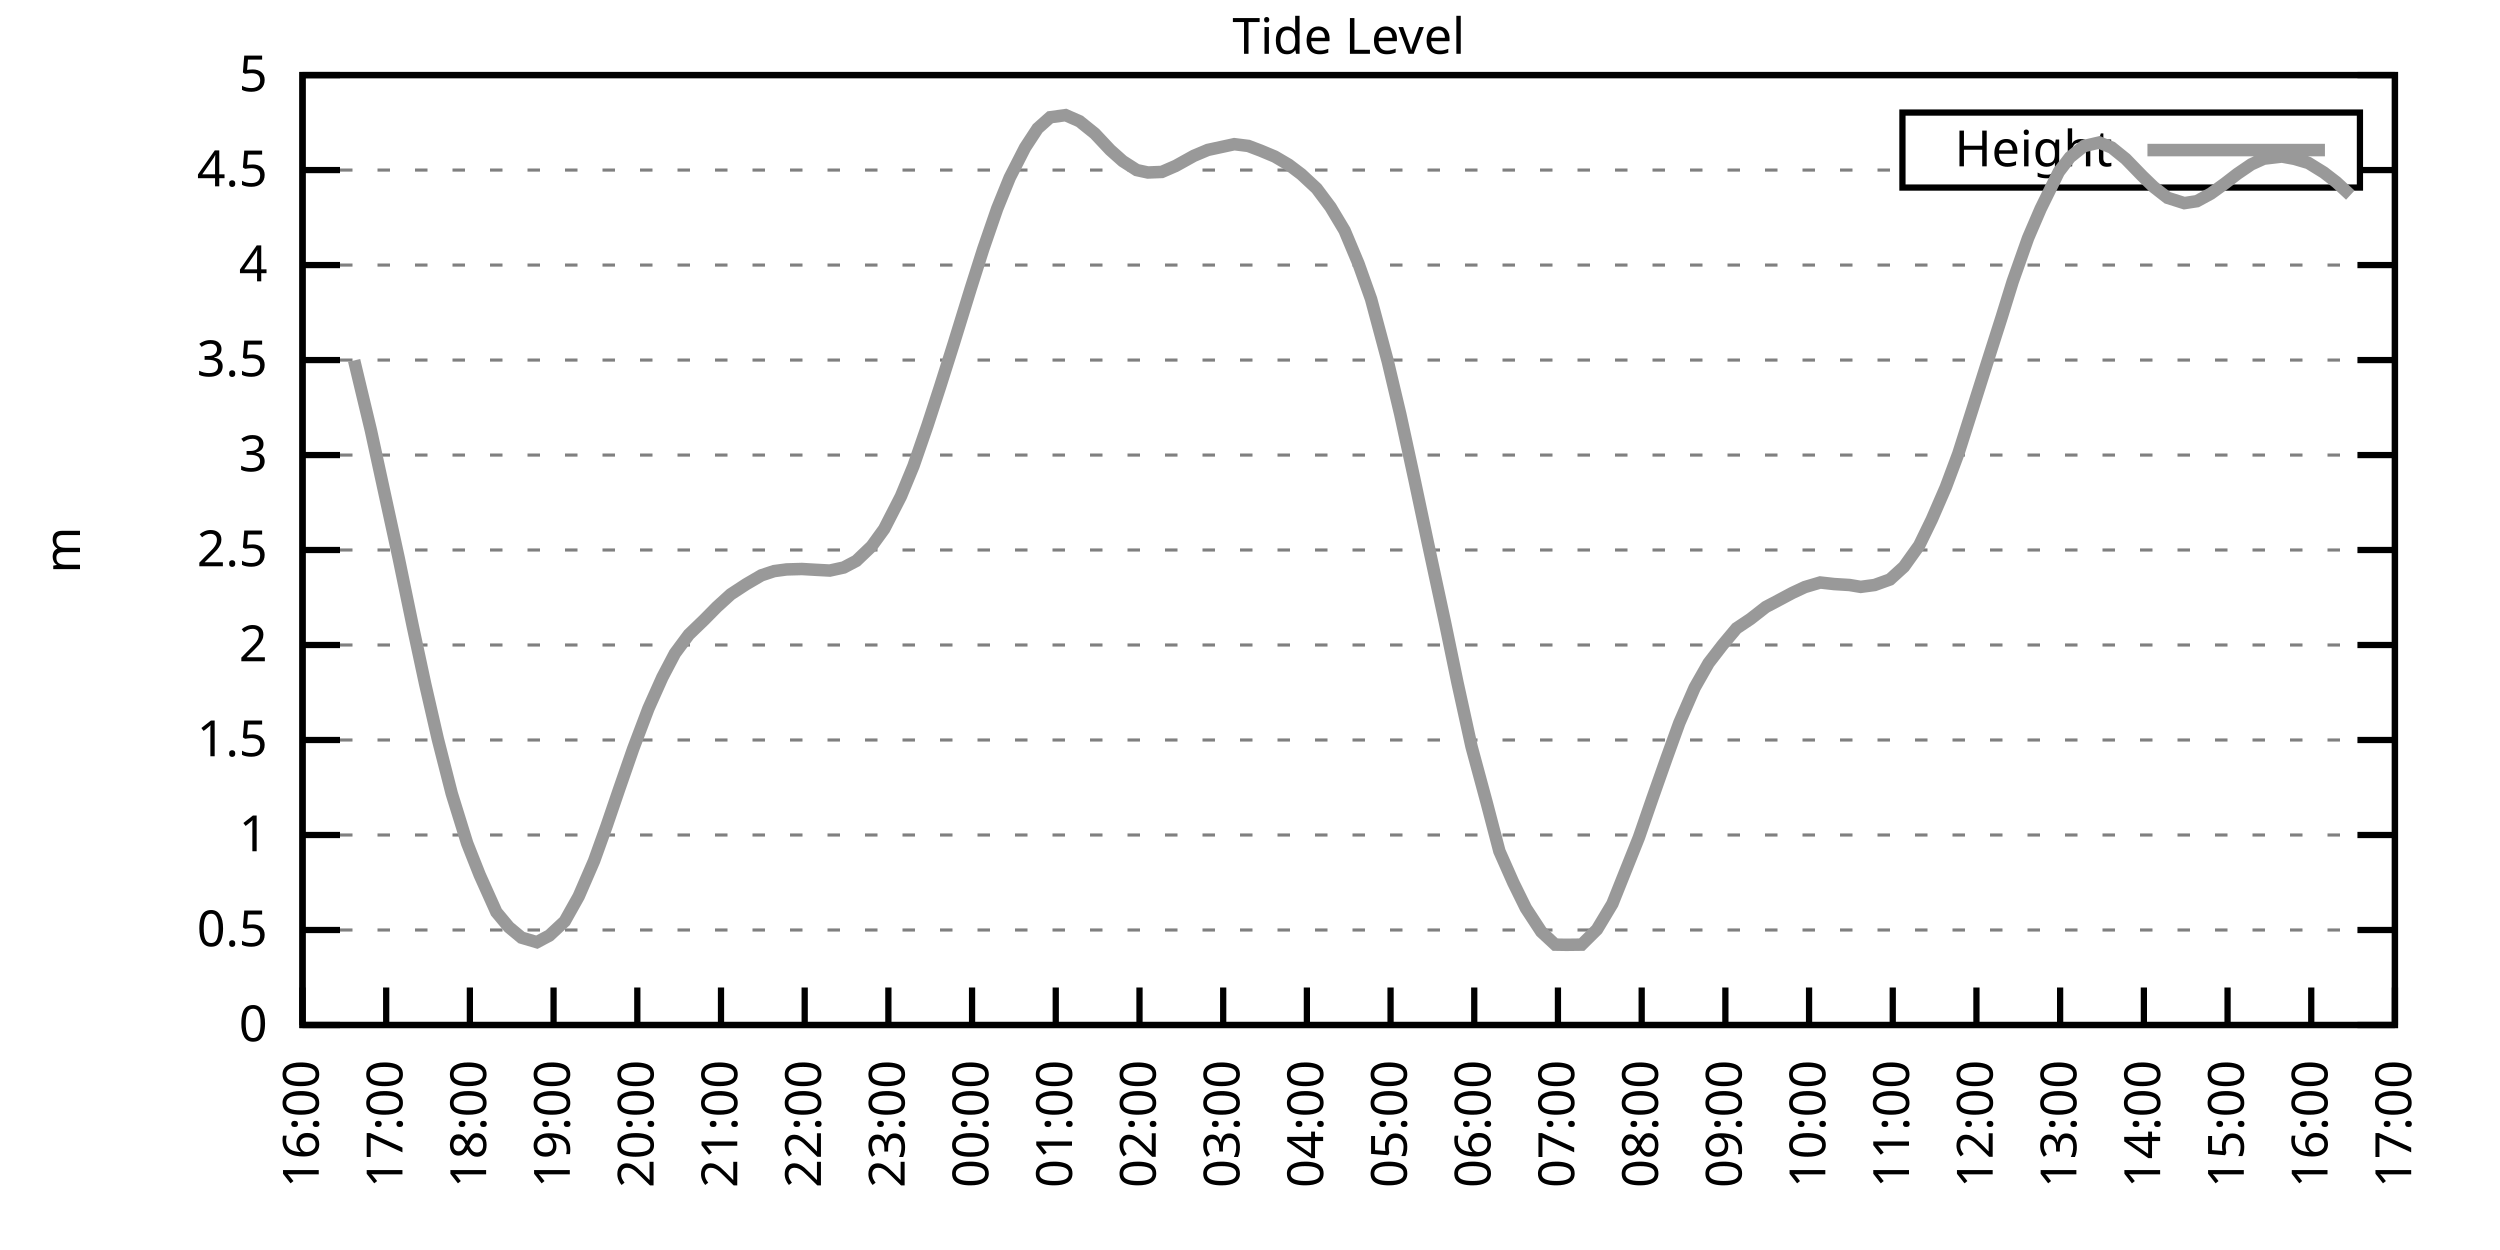
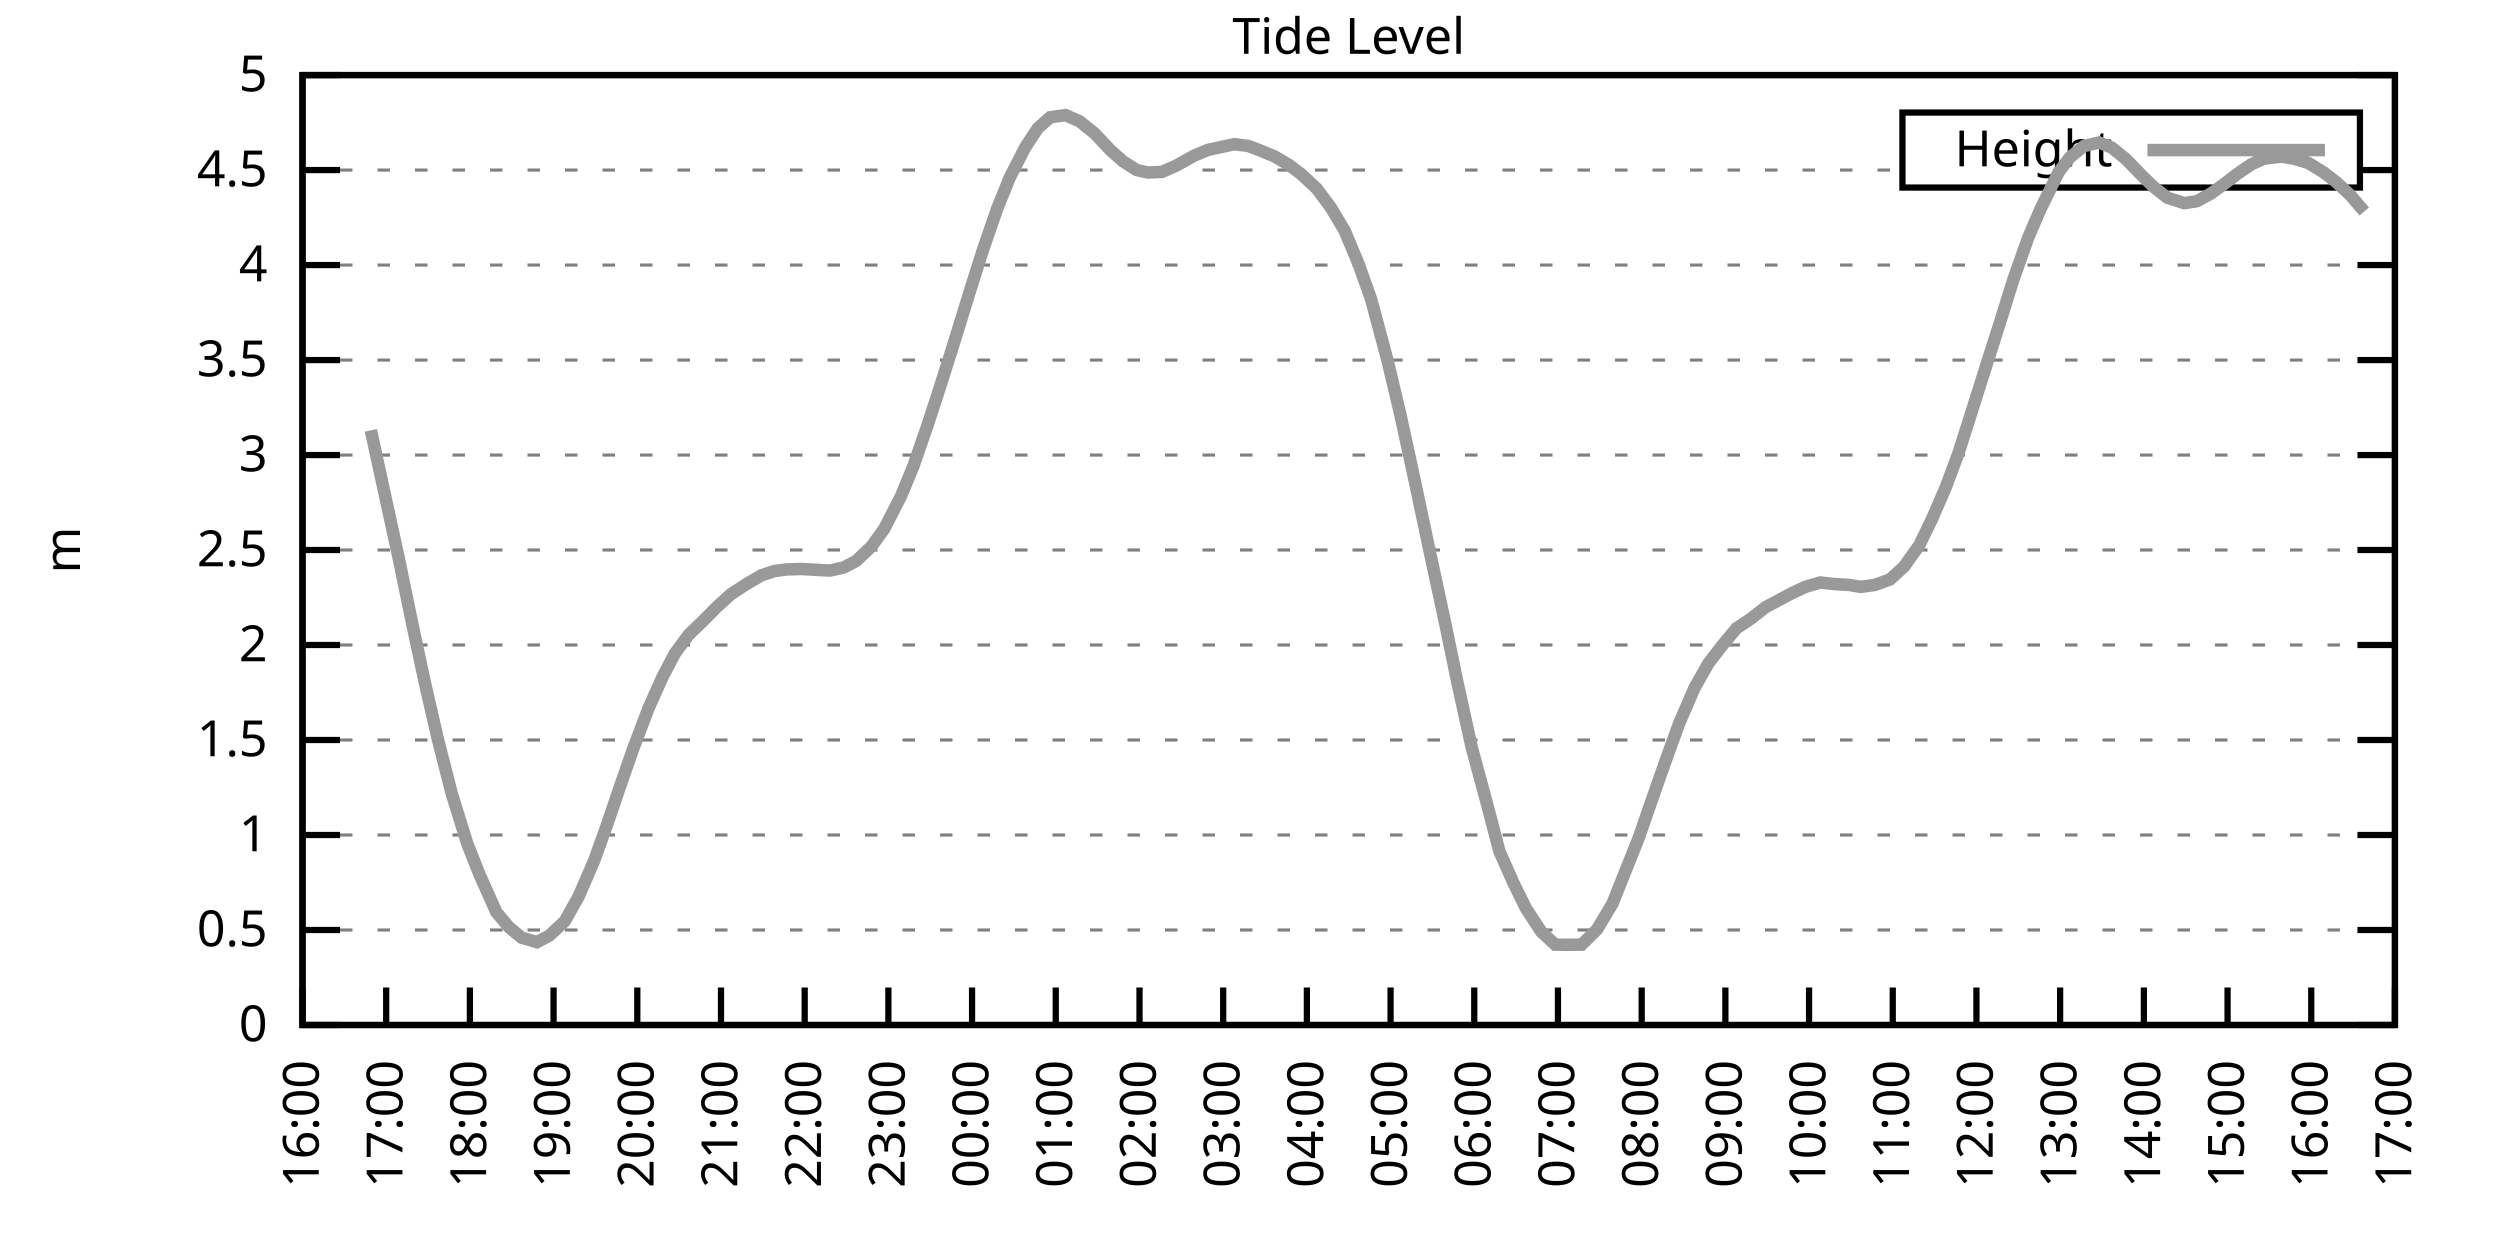
<svg xmlns="http://www.w3.org/2000/svg" xmlns:xlink="http://www.w3.org/1999/xlink" width="400" height="200" viewBox="0 0 400 200">
  <g id="gnuplot_canvas">
    <rect x="0" y="0" width="400" height="200" fill="none" />
    <defs>
      <circle id="gpDot" r="0.5" stroke-width="0.5" stroke="currentColor" />
      <path id="gpPt0" stroke-width="0.333" stroke="currentColor" d="M-1,0 h2 M0,-1 v2" />
      <path id="gpPt1" stroke-width="0.333" stroke="currentColor" d="M-1,-1 L1,1 M1,-1 L-1,1" />
      <path id="gpPt2" stroke-width="0.333" stroke="currentColor" d="M-1,0 L1,0 M0,-1 L0,1 M-1,-1 L1,1 M-1,1 L1,-1" />
      <rect id="gpPt3" stroke-width="0.333" stroke="currentColor" x="-1" y="-1" width="2" height="2" />
      <rect id="gpPt4" stroke-width="0.333" stroke="currentColor" fill="currentColor" x="-1" y="-1" width="2" height="2" />
      <circle id="gpPt5" stroke-width="0.333" stroke="currentColor" cx="0" cy="0" r="1" />
      <use xlink:href="#gpPt5" id="gpPt6" fill="currentColor" stroke="none" />
      <path id="gpPt7" stroke-width="0.333" stroke="currentColor" d="M0,-1.33 L-1.33,0.67 L1.33,0.67 z" />
      <use xlink:href="#gpPt7" id="gpPt8" fill="currentColor" stroke="none" />
      <use xlink:href="#gpPt7" id="gpPt9" stroke="currentColor" transform="rotate(180)" />
      <use xlink:href="#gpPt9" id="gpPt10" fill="currentColor" stroke="none" />
      <use xlink:href="#gpPt3" id="gpPt11" stroke="currentColor" transform="rotate(45)" />
      <use xlink:href="#gpPt11" id="gpPt12" fill="currentColor" stroke="none" />
      <path id="gpPt13" stroke-width="0.333" stroke="currentColor" d="M0,1.330 L1.265,0.411 L0.782,-1.067 L-0.782,-1.076 L-1.265,0.411 z" />
      <use xlink:href="#gpPt13" id="gpPt14" fill="currentColor" stroke="none" />
      <filter id="textbox" filterUnits="objectBoundingBox" x="0" y="0" height="1" width="1">
        <feFlood flood-color="white" flood-opacity="1" result="bgnd" />
        <feComposite in="SourceGraphic" in2="bgnd" operator="atop" />
      </filter>
      <filter id="greybox" filterUnits="objectBoundingBox" x="0" y="0" height="1" width="1">
        <feFlood flood-color="lightgrey" flood-opacity="1" result="grey" />
        <feComposite in="SourceGraphic" in2="grey" operator="atop" />
      </filter>
    </defs>
    <g fill="none" color="white" stroke="currentColor" stroke-width="1.00" stroke-linecap="butt" stroke-linejoin="miter">
</g>
    <g fill="none" color="black" stroke="currentColor" stroke-width="1.00" stroke-linecap="butt" stroke-linejoin="miter">
      <g stroke="none" shape-rendering="crispEdges">
        <polygon fill="rgb(255, 255, 255)" points="48.40,164.00 383.18,164.00 383.18,12.02 48.40,12.02 " />
      </g>
    </g>
    <g fill="none" color="black" stroke="currentColor" stroke-width="1.00" stroke-linecap="butt" stroke-linejoin="miter">
</g>
    <g fill="none" color="black" stroke="black" stroke-width="0.50" stroke-linecap="butt" stroke-linejoin="miter">
</g>
    <g fill="none" color="gray" stroke="currentColor" stroke-width="0.50" stroke-linecap="butt" stroke-linejoin="miter">
      <path stroke="gray" stroke-dasharray="2,4" class="gridline" d="M48.40,164.00 L383.19,164.00  " />
    </g>
    <g fill="none" color="gray" stroke="gray" stroke-width="1.00" stroke-linecap="butt" stroke-linejoin="miter">
</g>
    <g fill="none" color="black" stroke="currentColor" stroke-width="1.00" stroke-linecap="butt" stroke-linejoin="miter">
      <path stroke="black" d="M48.40,164.00 L54.40,164.00 M383.19,164.00 L377.19,164.00  " />
      <g transform="translate(42.80,166.60)" stroke="none" fill="black" font-family="Sans" font-size="8.00" text-anchor="end">
        <text>
          <tspan font-family="Sans"> 0</tspan>
        </text>
      </g>
    </g>
    <g fill="none" color="black" stroke="currentColor" stroke-width="1.00" stroke-linecap="butt" stroke-linejoin="miter">
</g>
    <g fill="none" color="black" stroke="black" stroke-width="0.50" stroke-linecap="butt" stroke-linejoin="miter">
</g>
    <g fill="none" color="gray" stroke="currentColor" stroke-width="0.50" stroke-linecap="butt" stroke-linejoin="miter">
      <path stroke="gray" stroke-dasharray="2,4" class="gridline" d="M48.40,148.80 L383.19,148.80  " />
    </g>
    <g fill="none" color="gray" stroke="gray" stroke-width="1.00" stroke-linecap="butt" stroke-linejoin="miter">
</g>
    <g fill="none" color="black" stroke="currentColor" stroke-width="1.00" stroke-linecap="butt" stroke-linejoin="miter">
      <path stroke="black" d="M48.40,148.80 L54.40,148.80 M383.19,148.80 L377.19,148.80  " />
      <g transform="translate(42.80,151.40)" stroke="none" fill="black" font-family="Sans" font-size="8.00" text-anchor="end">
        <text>
          <tspan font-family="Sans"> 0.5</tspan>
        </text>
      </g>
    </g>
    <g fill="none" color="black" stroke="currentColor" stroke-width="1.00" stroke-linecap="butt" stroke-linejoin="miter">
</g>
    <g fill="none" color="black" stroke="black" stroke-width="0.50" stroke-linecap="butt" stroke-linejoin="miter">
</g>
    <g fill="none" color="gray" stroke="currentColor" stroke-width="0.50" stroke-linecap="butt" stroke-linejoin="miter">
      <path stroke="gray" stroke-dasharray="2,4" class="gridline" d="M48.40,133.60 L383.19,133.60  " />
    </g>
    <g fill="none" color="gray" stroke="gray" stroke-width="1.00" stroke-linecap="butt" stroke-linejoin="miter">
</g>
    <g fill="none" color="black" stroke="currentColor" stroke-width="1.00" stroke-linecap="butt" stroke-linejoin="miter">
      <path stroke="black" d="M48.40,133.60 L54.40,133.60 M383.19,133.60 L377.19,133.60  " />
      <g transform="translate(42.80,136.20)" stroke="none" fill="black" font-family="Sans" font-size="8.00" text-anchor="end">
        <text>
          <tspan font-family="Sans"> 1</tspan>
        </text>
      </g>
    </g>
    <g fill="none" color="black" stroke="currentColor" stroke-width="1.00" stroke-linecap="butt" stroke-linejoin="miter">
</g>
    <g fill="none" color="black" stroke="black" stroke-width="0.50" stroke-linecap="butt" stroke-linejoin="miter">
</g>
    <g fill="none" color="gray" stroke="currentColor" stroke-width="0.50" stroke-linecap="butt" stroke-linejoin="miter">
      <path stroke="gray" stroke-dasharray="2,4" class="gridline" d="M48.40,118.40 L383.19,118.40  " />
    </g>
    <g fill="none" color="gray" stroke="gray" stroke-width="1.00" stroke-linecap="butt" stroke-linejoin="miter">
</g>
    <g fill="none" color="black" stroke="currentColor" stroke-width="1.00" stroke-linecap="butt" stroke-linejoin="miter">
      <path stroke="black" d="M48.40,118.40 L54.40,118.40 M383.19,118.40 L377.19,118.40  " />
      <g transform="translate(42.80,121.00)" stroke="none" fill="black" font-family="Sans" font-size="8.00" text-anchor="end">
        <text>
          <tspan font-family="Sans"> 1.5</tspan>
        </text>
      </g>
    </g>
    <g fill="none" color="black" stroke="currentColor" stroke-width="1.00" stroke-linecap="butt" stroke-linejoin="miter">
</g>
    <g fill="none" color="black" stroke="black" stroke-width="0.50" stroke-linecap="butt" stroke-linejoin="miter">
</g>
    <g fill="none" color="gray" stroke="currentColor" stroke-width="0.50" stroke-linecap="butt" stroke-linejoin="miter">
      <path stroke="gray" stroke-dasharray="2,4" class="gridline" d="M48.40,103.20 L383.19,103.20  " />
    </g>
    <g fill="none" color="gray" stroke="gray" stroke-width="1.00" stroke-linecap="butt" stroke-linejoin="miter">
</g>
    <g fill="none" color="black" stroke="currentColor" stroke-width="1.00" stroke-linecap="butt" stroke-linejoin="miter">
      <path stroke="black" d="M48.40,103.20 L54.40,103.20 M383.19,103.20 L377.19,103.20  " />
      <g transform="translate(42.80,105.80)" stroke="none" fill="black" font-family="Sans" font-size="8.00" text-anchor="end">
        <text>
          <tspan font-family="Sans"> 2</tspan>
        </text>
      </g>
    </g>
    <g fill="none" color="black" stroke="currentColor" stroke-width="1.00" stroke-linecap="butt" stroke-linejoin="miter">
</g>
    <g fill="none" color="black" stroke="black" stroke-width="0.50" stroke-linecap="butt" stroke-linejoin="miter">
</g>
    <g fill="none" color="gray" stroke="currentColor" stroke-width="0.50" stroke-linecap="butt" stroke-linejoin="miter">
      <path stroke="gray" stroke-dasharray="2,4" class="gridline" d="M48.40,88.00 L383.19,88.00  " />
    </g>
    <g fill="none" color="gray" stroke="gray" stroke-width="1.00" stroke-linecap="butt" stroke-linejoin="miter">
</g>
    <g fill="none" color="black" stroke="currentColor" stroke-width="1.00" stroke-linecap="butt" stroke-linejoin="miter">
      <path stroke="black" d="M48.40,88.00 L54.40,88.00 M383.19,88.00 L377.19,88.00  " />
      <g transform="translate(42.80,90.60)" stroke="none" fill="black" font-family="Sans" font-size="8.00" text-anchor="end">
        <text>
          <tspan font-family="Sans"> 2.5</tspan>
        </text>
      </g>
    </g>
    <g fill="none" color="black" stroke="currentColor" stroke-width="1.00" stroke-linecap="butt" stroke-linejoin="miter">
</g>
    <g fill="none" color="black" stroke="black" stroke-width="0.50" stroke-linecap="butt" stroke-linejoin="miter">
</g>
    <g fill="none" color="gray" stroke="currentColor" stroke-width="0.50" stroke-linecap="butt" stroke-linejoin="miter">
      <path stroke="gray" stroke-dasharray="2,4" class="gridline" d="M48.40,72.81 L383.19,72.81  " />
    </g>
    <g fill="none" color="gray" stroke="gray" stroke-width="1.00" stroke-linecap="butt" stroke-linejoin="miter">
</g>
    <g fill="none" color="black" stroke="currentColor" stroke-width="1.00" stroke-linecap="butt" stroke-linejoin="miter">
      <path stroke="black" d="M48.40,72.81 L54.40,72.81 M383.19,72.81 L377.19,72.81  " />
      <g transform="translate(42.80,75.41)" stroke="none" fill="black" font-family="Sans" font-size="8.00" text-anchor="end">
        <text>
          <tspan font-family="Sans"> 3</tspan>
        </text>
      </g>
    </g>
    <g fill="none" color="black" stroke="currentColor" stroke-width="1.00" stroke-linecap="butt" stroke-linejoin="miter">
</g>
    <g fill="none" color="black" stroke="black" stroke-width="0.50" stroke-linecap="butt" stroke-linejoin="miter">
</g>
    <g fill="none" color="gray" stroke="currentColor" stroke-width="0.50" stroke-linecap="butt" stroke-linejoin="miter">
      <path stroke="gray" stroke-dasharray="2,4" class="gridline" d="M48.40,57.61 L383.19,57.61  " />
    </g>
    <g fill="none" color="gray" stroke="gray" stroke-width="1.00" stroke-linecap="butt" stroke-linejoin="miter">
</g>
    <g fill="none" color="black" stroke="currentColor" stroke-width="1.00" stroke-linecap="butt" stroke-linejoin="miter">
      <path stroke="black" d="M48.40,57.61 L54.40,57.61 M383.19,57.61 L377.19,57.61  " />
      <g transform="translate(42.80,60.21)" stroke="none" fill="black" font-family="Sans" font-size="8.00" text-anchor="end">
        <text>
          <tspan font-family="Sans"> 3.5</tspan>
        </text>
      </g>
    </g>
    <g fill="none" color="black" stroke="currentColor" stroke-width="1.00" stroke-linecap="butt" stroke-linejoin="miter">
</g>
    <g fill="none" color="black" stroke="black" stroke-width="0.50" stroke-linecap="butt" stroke-linejoin="miter">
</g>
    <g fill="none" color="gray" stroke="currentColor" stroke-width="0.50" stroke-linecap="butt" stroke-linejoin="miter">
      <path stroke="gray" stroke-dasharray="2,4" class="gridline" d="M48.40,42.41 L383.19,42.41  " />
    </g>
    <g fill="none" color="gray" stroke="gray" stroke-width="1.00" stroke-linecap="butt" stroke-linejoin="miter">
</g>
    <g fill="none" color="black" stroke="currentColor" stroke-width="1.00" stroke-linecap="butt" stroke-linejoin="miter">
      <path stroke="black" d="M48.40,42.41 L54.40,42.41 M383.19,42.41 L377.19,42.41  " />
      <g transform="translate(42.80,45.01)" stroke="none" fill="black" font-family="Sans" font-size="8.00" text-anchor="end">
        <text>
          <tspan font-family="Sans"> 4</tspan>
        </text>
      </g>
    </g>
    <g fill="none" color="black" stroke="currentColor" stroke-width="1.00" stroke-linecap="butt" stroke-linejoin="miter">
</g>
    <g fill="none" color="black" stroke="black" stroke-width="0.50" stroke-linecap="butt" stroke-linejoin="miter">
</g>
    <g fill="none" color="gray" stroke="currentColor" stroke-width="0.50" stroke-linecap="butt" stroke-linejoin="miter">
      <path stroke="gray" stroke-dasharray="2,4" class="gridline" d="M48.40,27.21 L304.39,27.21 M377.59,27.21 L383.19,27.21  " />
    </g>
    <g fill="none" color="gray" stroke="gray" stroke-width="1.00" stroke-linecap="butt" stroke-linejoin="miter">
</g>
    <g fill="none" color="black" stroke="currentColor" stroke-width="1.00" stroke-linecap="butt" stroke-linejoin="miter">
      <path stroke="black" d="M48.40,27.21 L54.40,27.21 M383.19,27.21 L377.19,27.21  " />
      <g transform="translate(42.80,29.81)" stroke="none" fill="black" font-family="Sans" font-size="8.00" text-anchor="end">
        <text>
          <tspan font-family="Sans"> 4.5</tspan>
        </text>
      </g>
    </g>
    <g fill="none" color="black" stroke="currentColor" stroke-width="1.00" stroke-linecap="butt" stroke-linejoin="miter">
</g>
    <g fill="none" color="black" stroke="black" stroke-width="0.50" stroke-linecap="butt" stroke-linejoin="miter">
</g>
    <g fill="none" color="gray" stroke="currentColor" stroke-width="0.50" stroke-linecap="butt" stroke-linejoin="miter">
      <path stroke="gray" stroke-dasharray="2,4" class="gridline" d="M48.40,12.01 L383.19,12.01  " />
    </g>
    <g fill="none" color="gray" stroke="gray" stroke-width="1.00" stroke-linecap="butt" stroke-linejoin="miter">
</g>
    <g fill="none" color="black" stroke="currentColor" stroke-width="1.00" stroke-linecap="butt" stroke-linejoin="miter">
      <path stroke="black" d="M48.40,12.01 L54.40,12.01 M383.19,12.01 L377.19,12.01  " />
      <g transform="translate(42.80,14.61)" stroke="none" fill="black" font-family="Sans" font-size="8.00" text-anchor="end">
        <text>
          <tspan font-family="Sans"> 5</tspan>
        </text>
      </g>
    </g>
    <g fill="none" color="black" stroke="currentColor" stroke-width="1.00" stroke-linecap="butt" stroke-linejoin="miter">
      <path stroke="black" d="M48.40,164.00 L48.40,158.00  " />
      <g transform="translate(51.00,169.60) rotate(270.00)" stroke="none" fill="black" font-family="Sans" font-size="8.00" text-anchor="end">
        <text>
          <tspan font-family="Sans">16:00</tspan>
        </text>
      </g>
    </g>
    <g fill="none" color="black" stroke="currentColor" stroke-width="1.00" stroke-linecap="butt" stroke-linejoin="miter">
      <path stroke="black" d="M61.79,164.00 L61.79,158.00  " />
      <g transform="translate(64.39,169.60) rotate(270.00)" stroke="none" fill="black" font-family="Sans" font-size="8.00" text-anchor="end">
        <text>
          <tspan font-family="Sans">17:00</tspan>
        </text>
      </g>
    </g>
    <g fill="none" color="black" stroke="currentColor" stroke-width="1.00" stroke-linecap="butt" stroke-linejoin="miter">
      <path stroke="black" d="M75.18,164.00 L75.18,158.00  " />
      <g transform="translate(77.78,169.60) rotate(270.00)" stroke="none" fill="black" font-family="Sans" font-size="8.00" text-anchor="end">
        <text>
          <tspan font-family="Sans">18:00</tspan>
        </text>
      </g>
    </g>
    <g fill="none" color="black" stroke="currentColor" stroke-width="1.00" stroke-linecap="butt" stroke-linejoin="miter">
      <path stroke="black" d="M88.57,164.00 L88.57,158.00  " />
      <g transform="translate(91.17,169.60) rotate(270.00)" stroke="none" fill="black" font-family="Sans" font-size="8.00" text-anchor="end">
        <text>
          <tspan font-family="Sans">19:00</tspan>
        </text>
      </g>
    </g>
    <g fill="none" color="black" stroke="currentColor" stroke-width="1.00" stroke-linecap="butt" stroke-linejoin="miter">
      <path stroke="black" d="M101.97,164.00 L101.97,158.00  " />
      <g transform="translate(104.57,169.60) rotate(270.00)" stroke="none" fill="black" font-family="Sans" font-size="8.00" text-anchor="end">
        <text>
          <tspan font-family="Sans">20:00</tspan>
        </text>
      </g>
    </g>
    <g fill="none" color="black" stroke="currentColor" stroke-width="1.00" stroke-linecap="butt" stroke-linejoin="miter">
      <path stroke="black" d="M115.36,164.00 L115.36,158.00  " />
      <g transform="translate(117.96,169.60) rotate(270.00)" stroke="none" fill="black" font-family="Sans" font-size="8.00" text-anchor="end">
        <text>
          <tspan font-family="Sans">21:00</tspan>
        </text>
      </g>
    </g>
    <g fill="none" color="black" stroke="currentColor" stroke-width="1.00" stroke-linecap="butt" stroke-linejoin="miter">
      <path stroke="black" d="M128.75,164.00 L128.75,158.00  " />
      <g transform="translate(131.35,169.60) rotate(270.00)" stroke="none" fill="black" font-family="Sans" font-size="8.00" text-anchor="end">
        <text>
          <tspan font-family="Sans">22:00</tspan>
        </text>
      </g>
    </g>
    <g fill="none" color="black" stroke="currentColor" stroke-width="1.00" stroke-linecap="butt" stroke-linejoin="miter">
      <path stroke="black" d="M142.14,164.00 L142.14,158.00  " />
      <g transform="translate(144.74,169.60) rotate(270.00)" stroke="none" fill="black" font-family="Sans" font-size="8.00" text-anchor="end">
        <text>
          <tspan font-family="Sans">23:00</tspan>
        </text>
      </g>
    </g>
    <g fill="none" color="black" stroke="currentColor" stroke-width="1.00" stroke-linecap="butt" stroke-linejoin="miter">
      <path stroke="black" d="M155.53,164.00 L155.53,158.00  " />
      <g transform="translate(158.13,169.60) rotate(270.00)" stroke="none" fill="black" font-family="Sans" font-size="8.00" text-anchor="end">
        <text>
          <tspan font-family="Sans">00:00</tspan>
        </text>
      </g>
    </g>
    <g fill="none" color="black" stroke="currentColor" stroke-width="1.00" stroke-linecap="butt" stroke-linejoin="miter">
      <path stroke="black" d="M168.92,164.00 L168.92,158.00  " />
      <g transform="translate(171.52,169.60) rotate(270.00)" stroke="none" fill="black" font-family="Sans" font-size="8.00" text-anchor="end">
        <text>
          <tspan font-family="Sans">01:00</tspan>
        </text>
      </g>
    </g>
    <g fill="none" color="black" stroke="currentColor" stroke-width="1.00" stroke-linecap="butt" stroke-linejoin="miter">
      <path stroke="black" d="M182.32,164.00 L182.32,158.00  " />
      <g transform="translate(184.92,169.60) rotate(270.00)" stroke="none" fill="black" font-family="Sans" font-size="8.00" text-anchor="end">
        <text>
          <tspan font-family="Sans">02:00</tspan>
        </text>
      </g>
    </g>
    <g fill="none" color="black" stroke="currentColor" stroke-width="1.00" stroke-linecap="butt" stroke-linejoin="miter">
      <path stroke="black" d="M195.71,164.00 L195.71,158.00  " />
      <g transform="translate(198.31,169.60) rotate(270.00)" stroke="none" fill="black" font-family="Sans" font-size="8.00" text-anchor="end">
        <text>
          <tspan font-family="Sans">03:00</tspan>
        </text>
      </g>
    </g>
    <g fill="none" color="black" stroke="currentColor" stroke-width="1.00" stroke-linecap="butt" stroke-linejoin="miter">
      <path stroke="black" d="M209.10,164.00 L209.10,158.00  " />
      <g transform="translate(211.70,169.60) rotate(270.00)" stroke="none" fill="black" font-family="Sans" font-size="8.00" text-anchor="end">
        <text>
          <tspan font-family="Sans">04:00</tspan>
        </text>
      </g>
    </g>
    <g fill="none" color="black" stroke="currentColor" stroke-width="1.00" stroke-linecap="butt" stroke-linejoin="miter">
      <path stroke="black" d="M222.49,164.00 L222.49,158.00  " />
      <g transform="translate(225.09,169.60) rotate(270.00)" stroke="none" fill="black" font-family="Sans" font-size="8.00" text-anchor="end">
        <text>
          <tspan font-family="Sans">05:00</tspan>
        </text>
      </g>
    </g>
    <g fill="none" color="black" stroke="currentColor" stroke-width="1.00" stroke-linecap="butt" stroke-linejoin="miter">
      <path stroke="black" d="M235.88,164.00 L235.88,158.00  " />
      <g transform="translate(238.48,169.60) rotate(270.00)" stroke="none" fill="black" font-family="Sans" font-size="8.00" text-anchor="end">
        <text>
          <tspan font-family="Sans">06:00</tspan>
        </text>
      </g>
    </g>
    <g fill="none" color="black" stroke="currentColor" stroke-width="1.00" stroke-linecap="butt" stroke-linejoin="miter">
      <path stroke="black" d="M249.27,164.00 L249.27,158.00  " />
      <g transform="translate(251.87,169.60) rotate(270.00)" stroke="none" fill="black" font-family="Sans" font-size="8.00" text-anchor="end">
        <text>
          <tspan font-family="Sans">07:00</tspan>
        </text>
      </g>
    </g>
    <g fill="none" color="black" stroke="currentColor" stroke-width="1.00" stroke-linecap="butt" stroke-linejoin="miter">
      <path stroke="black" d="M262.67,164.00 L262.67,158.00  " />
      <g transform="translate(265.27,169.60) rotate(270.00)" stroke="none" fill="black" font-family="Sans" font-size="8.00" text-anchor="end">
        <text>
          <tspan font-family="Sans">08:00</tspan>
        </text>
      </g>
    </g>
    <g fill="none" color="black" stroke="currentColor" stroke-width="1.00" stroke-linecap="butt" stroke-linejoin="miter">
      <path stroke="black" d="M276.06,164.00 L276.06,158.00  " />
      <g transform="translate(278.66,169.60) rotate(270.00)" stroke="none" fill="black" font-family="Sans" font-size="8.00" text-anchor="end">
        <text>
          <tspan font-family="Sans">09:00</tspan>
        </text>
      </g>
    </g>
    <g fill="none" color="black" stroke="currentColor" stroke-width="1.00" stroke-linecap="butt" stroke-linejoin="miter">
      <path stroke="black" d="M289.45,164.00 L289.45,158.00  " />
      <g transform="translate(292.05,169.60) rotate(270.00)" stroke="none" fill="black" font-family="Sans" font-size="8.00" text-anchor="end">
        <text>
          <tspan font-family="Sans">10:00</tspan>
        </text>
      </g>
    </g>
    <g fill="none" color="black" stroke="currentColor" stroke-width="1.00" stroke-linecap="butt" stroke-linejoin="miter">
      <path stroke="black" d="M302.84,164.00 L302.84,158.00  " />
      <g transform="translate(305.44,169.60) rotate(270.00)" stroke="none" fill="black" font-family="Sans" font-size="8.00" text-anchor="end">
        <text>
          <tspan font-family="Sans">11:00</tspan>
        </text>
      </g>
    </g>
    <g fill="none" color="black" stroke="currentColor" stroke-width="1.00" stroke-linecap="butt" stroke-linejoin="miter">
      <path stroke="black" d="M316.23,164.00 L316.23,158.00  " />
      <g transform="translate(318.83,169.60) rotate(270.00)" stroke="none" fill="black" font-family="Sans" font-size="8.00" text-anchor="end">
        <text>
          <tspan font-family="Sans">12:00</tspan>
        </text>
      </g>
    </g>
    <g fill="none" color="black" stroke="currentColor" stroke-width="1.00" stroke-linecap="butt" stroke-linejoin="miter">
      <path stroke="black" d="M329.62,164.00 L329.62,158.00  " />
      <g transform="translate(332.22,169.60) rotate(270.00)" stroke="none" fill="black" font-family="Sans" font-size="8.00" text-anchor="end">
        <text>
          <tspan font-family="Sans">13:00</tspan>
        </text>
      </g>
    </g>
    <g fill="none" color="black" stroke="currentColor" stroke-width="1.00" stroke-linecap="butt" stroke-linejoin="miter">
      <path stroke="black" d="M343.02,164.00 L343.02,158.00  " />
      <g transform="translate(345.62,169.60) rotate(270.00)" stroke="none" fill="black" font-family="Sans" font-size="8.00" text-anchor="end">
        <text>
          <tspan font-family="Sans">14:00</tspan>
        </text>
      </g>
    </g>
    <g fill="none" color="black" stroke="currentColor" stroke-width="1.00" stroke-linecap="butt" stroke-linejoin="miter">
      <path stroke="black" d="M356.41,164.00 L356.41,158.00  " />
      <g transform="translate(359.01,169.60) rotate(270.00)" stroke="none" fill="black" font-family="Sans" font-size="8.00" text-anchor="end">
        <text>
          <tspan font-family="Sans">15:00</tspan>
        </text>
      </g>
    </g>
    <g fill="none" color="black" stroke="currentColor" stroke-width="1.00" stroke-linecap="butt" stroke-linejoin="miter">
      <path stroke="black" d="M369.80,164.00 L369.80,158.00  " />
      <g transform="translate(372.40,169.60) rotate(270.00)" stroke="none" fill="black" font-family="Sans" font-size="8.00" text-anchor="end">
        <text>
          <tspan font-family="Sans">16:00</tspan>
        </text>
      </g>
    </g>
    <g fill="none" color="black" stroke="currentColor" stroke-width="1.00" stroke-linecap="butt" stroke-linejoin="miter">
      <path stroke="black" d="M383.19,164.00 L383.19,158.00  " />
      <g transform="translate(385.79,169.60) rotate(270.00)" stroke="none" fill="black" font-family="Sans" font-size="8.00" text-anchor="end">
        <text>
          <tspan font-family="Sans">17:00</tspan>
        </text>
      </g>
    </g>
    <g fill="none" color="black" stroke="currentColor" stroke-width="1.00" stroke-linecap="butt" stroke-linejoin="miter">
</g>
    <g fill="none" color="black" stroke="currentColor" stroke-width="1.00" stroke-linecap="butt" stroke-linejoin="miter">
      <path stroke="black" d="M48.40,12.01 L48.40,164.00 L383.19,164.00 L383.19,12.01 L48.40,12.01 Z  " />
    </g>
    <g fill="none" color="black" stroke="currentColor" stroke-width="1.00" stroke-linecap="butt" stroke-linejoin="miter">
</g>
    <g fill="none" color="black" stroke="currentColor" stroke-width="1.00" stroke-linecap="butt" stroke-linejoin="miter">
      <path stroke="black" d="M304.39,30.01 L304.39,18.01 L377.59,18.01 L377.59,30.01 L304.39,30.01 Z  " />
    </g>
    <g id="Tide_level_plot_1">
      <g fill="none" color="white" stroke="black" stroke-width="2.00" stroke-linecap="butt" stroke-linejoin="miter">
</g>
      <g fill="none" color="black" stroke="currentColor" stroke-width="2.00" stroke-linecap="butt" stroke-linejoin="miter">
        <g transform="translate(337.99,26.61)" stroke="none" fill="black" font-family="Sans" font-size="8.00" text-anchor="end">
          <text>
            <tspan font-family="Sans">Height</tspan>
          </text>
        </g>
      </g>
      <g fill="none" color="black" stroke="currentColor" stroke-width="2.00" stroke-linecap="butt" stroke-linejoin="miter">
-         <path stroke="rgb(153, 153, 153)" d="M343.59,24.01 L371.99,24.01 M56.66,57.67 L59.34,68.85 L61.35,78.10 L63.80,89.34 L66.03,100.13 L68.04,109.50   L70.05,118.25 L72.28,126.98 L74.74,134.91 L76.75,139.99 L79.42,145.94 L81.43,148.35 L83.44,150.02 L85.90,150.75   L87.91,149.68 L90.36,147.40 L92.59,143.42 L95.05,137.74 L97.06,132.14 L99.06,126.28 L101.30,119.83 L103.75,113.36   L105.98,108.37 L107.99,104.54 L110.22,101.53 L112.68,99.16 L114.69,97.12 L116.92,95.09 L119.38,93.48 L121.83,92.05   L123.84,91.38 L125.85,91.11 L128.30,91.04 L130.54,91.17 L132.77,91.29 L135.00,90.80 L137.01,89.74 L139.46,87.40   L141.47,84.63 L144.15,79.40 L146.16,74.54 L148.39,68.09 L150.40,61.92 L152.63,54.87 L155.31,46.18 L157.32,39.85   L159.55,33.38 L161.56,28.42 L164.01,23.62 L166.02,20.55 L168.03,18.76 L170.49,18.42 L172.72,19.40 L175.17,21.37   L177.63,23.99 L179.64,25.78 L181.87,27.21 L183.66,27.60 L185.89,27.51 L188.12,26.54 L191.02,24.93 L193.25,23.99   L197.49,23.07 L199.73,23.35 L201.73,24.11 L203.97,25.05 L206.20,26.36 L208.21,27.88 L210.66,30.16 L212.89,33.14   L215.13,36.88 L217.36,42.20 L219.37,47.85 L222.04,57.82 L224.05,66.30 L226.29,76.61 L228.52,87.15 L231.20,99.59   L233.20,109.25 L235.44,119.44 L237.89,128.50 L239.90,136.19 L242.13,141.23 L244.14,145.31 L246.60,149.07 L248.83,151.14   L250.61,151.17 L253.07,151.14 L255.52,148.71 L257.98,144.61 L262.22,134.00 L264.45,127.55 L266.68,121.23 L268.69,115.67   L271.15,110.01 L273.38,106.09 L275.61,103.20 L277.84,100.53 L280.07,99.04 L282.53,97.12 L284.54,96.06 L286.77,94.87   L288.78,93.93 L291.23,93.20 L293.47,93.45 L295.92,93.60 L297.71,93.90 L299.94,93.60 L302.39,92.72 L304.63,90.68   L307.08,87.25 L309.09,83.11 L311.32,77.97 L313.33,72.59 L315.56,65.57 L318.02,57.79 L320.25,50.80 L322.04,45.02   L324.49,38.09 L326.50,33.41 L329.40,27.51 L331.19,25.17 L333.42,23.38 L335.87,22.80 L337.88,23.62 L340.11,25.42   L342.79,28.18 L344.58,29.91 L346.81,31.65 L349.49,32.50 L351.50,32.19 L353.73,30.98 L355.96,29.37 L357.97,27.82   L360.20,26.30 L362.21,25.39 L365.11,25.05 L367.12,25.42 L369.35,26.08 L371.81,27.60 L373.82,29.15 L376.05,31.22    " />
+         <path stroke="rgb(153, 153, 153)" d="M343.59,24.01 L371.99,24.01 M59.34,68.85 L61.35,78.10 L63.80,89.34 L66.03,100.13 L68.04,109.50 L70.05,118.25   L72.28,126.98 L74.74,134.91 L76.75,139.99 L79.42,145.94 L81.43,148.35 L83.44,150.02 L85.90,150.75 L87.91,149.68   L90.36,147.40 L92.59,143.42 L95.05,137.74 L97.06,132.14 L99.06,126.28 L101.30,119.83 L103.75,113.36 L105.98,108.37   L107.99,104.54 L110.22,101.53 L112.68,99.16 L114.69,97.12 L116.92,95.09 L119.38,93.48 L121.83,92.05 L123.84,91.38   L125.85,91.11 L128.30,91.04 L130.54,91.17 L132.77,91.29 L135.00,90.80 L137.01,89.74 L139.46,87.40 L141.47,84.63   L144.15,79.40 L146.16,74.54 L148.39,68.09 L150.40,61.92 L152.63,54.87 L155.31,46.18 L157.32,39.85 L159.55,33.38   L161.56,28.42 L164.01,23.62 L166.02,20.55 L168.03,18.76 L170.49,18.42 L172.72,19.40 L175.17,21.37 L177.63,23.99   L179.64,25.78 L181.87,27.21 L183.66,27.60 L185.89,27.51 L188.12,26.54 L191.02,24.93 L193.25,23.99 L197.49,23.07   L199.73,23.35 L201.73,24.11 L203.97,25.05 L206.20,26.36 L208.21,27.88 L210.66,30.16 L212.89,33.14 L215.13,36.88   L217.36,42.20 L219.37,47.85 L222.04,57.82 L224.05,66.30 L226.29,76.61 L228.52,87.15 L231.20,99.59 L233.20,109.25   L235.44,119.44 L237.89,128.50 L239.90,136.19 L242.13,141.23 L244.14,145.31 L246.60,149.07 L248.83,151.14 L250.61,151.17   L253.07,151.14 L255.52,148.71 L257.98,144.61 L262.22,134.00 L264.45,127.55 L266.68,121.23 L268.69,115.67 L271.15,110.01   L273.38,106.09 L275.61,103.20 L277.84,100.53 L280.07,99.04 L282.53,97.12 L284.54,96.06 L286.77,94.87 L288.78,93.93   L291.23,93.20 L293.47,93.45 L295.92,93.60 L297.71,93.90 L299.94,93.60 L302.39,92.72 L304.63,90.68 L307.08,87.25   L309.09,83.11 L311.32,77.97 L313.33,72.59 L315.56,65.57 L318.02,57.79 L320.25,50.80 L322.04,45.02 L324.49,38.09   L326.50,33.41 L329.40,27.51 L331.19,25.17 L333.42,23.38 L335.87,22.80 L337.88,23.62 L340.11,25.42 L342.79,28.18   L344.58,29.91 L346.81,31.65 L349.49,32.50 L351.50,32.19 L353.73,30.98 L355.96,29.37 L357.97,27.82 L360.20,26.30   L362.21,25.39 L365.11,25.05 L367.12,25.42 L369.35,26.08 L371.81,27.60 L373.82,29.15 L376.05,31.22 L378.28,33.84    " />
      </g>
    </g>
    <g fill="none" color="black" stroke="currentColor" stroke-width="2.00" stroke-linecap="butt" stroke-linejoin="miter">
</g>
    <g fill="none" color="black" stroke="black" stroke-width="1.00" stroke-linecap="butt" stroke-linejoin="miter">
</g>
    <g fill="none" color="black" stroke="currentColor" stroke-width="1.00" stroke-linecap="butt" stroke-linejoin="miter">
      <path stroke="black" d="M48.40,12.01 L48.40,164.00 L383.19,164.00 L383.19,12.01 L48.40,12.01 Z  " />
      <g transform="translate(12.80,88.01) rotate(270.00)" stroke="none" fill="black" font-family="Sans" font-size="8.00" text-anchor="middle">
        <text>
          <tspan font-family="Sans">m</tspan>
        </text>
      </g>
    </g>
    <g fill="none" color="black" stroke="currentColor" stroke-width="1.00" stroke-linecap="butt" stroke-linejoin="miter">
</g>
    <g fill="none" color="black" stroke="currentColor" stroke-width="1.00" stroke-linecap="butt" stroke-linejoin="miter">
      <g transform="translate(215.79,8.61)" stroke="none" fill="black" font-family="Sans" font-size="8.00" text-anchor="middle">
        <text>
          <tspan font-family="Sans">Tide Level</tspan>
        </text>
      </g>
    </g>
    <g fill="none" color="black" stroke="currentColor" stroke-width="1.00" stroke-linecap="butt" stroke-linejoin="miter">
</g>
  </g>
</svg>
